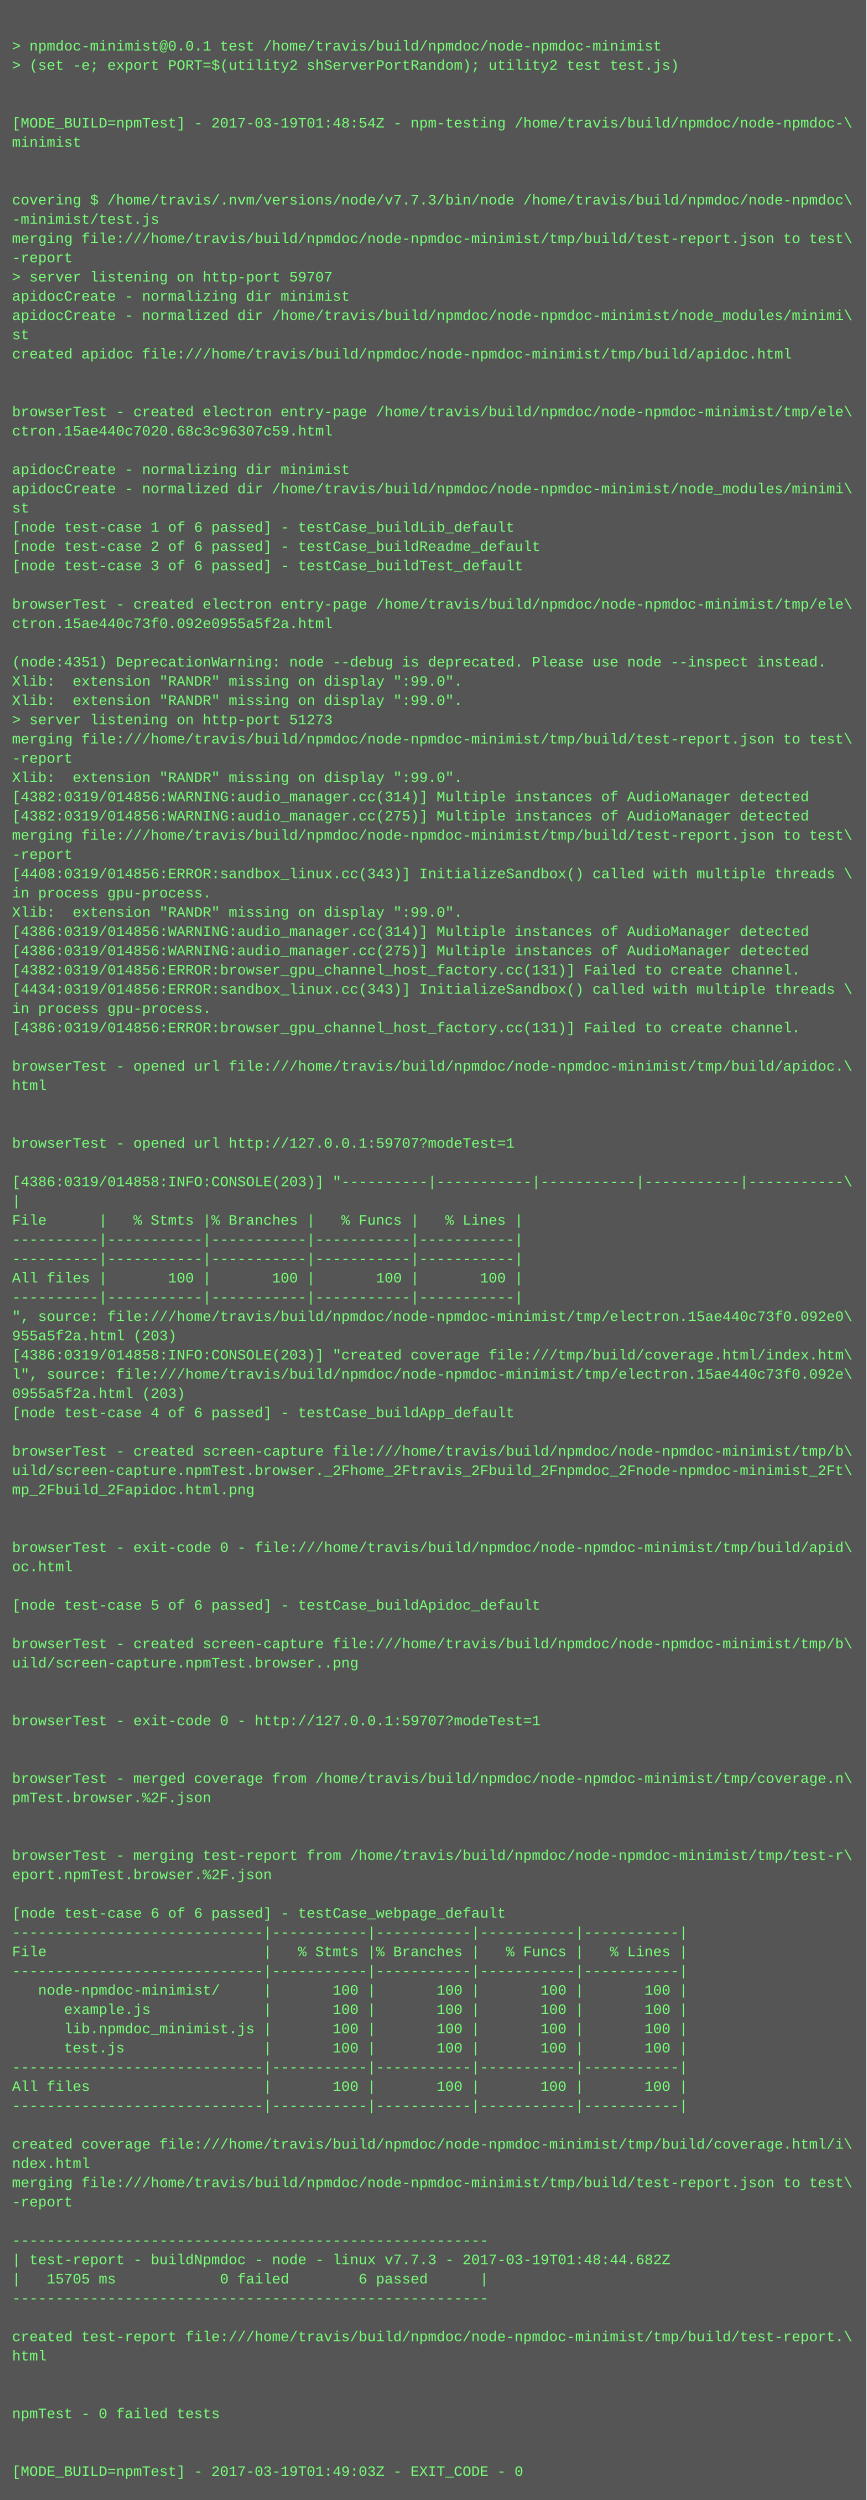
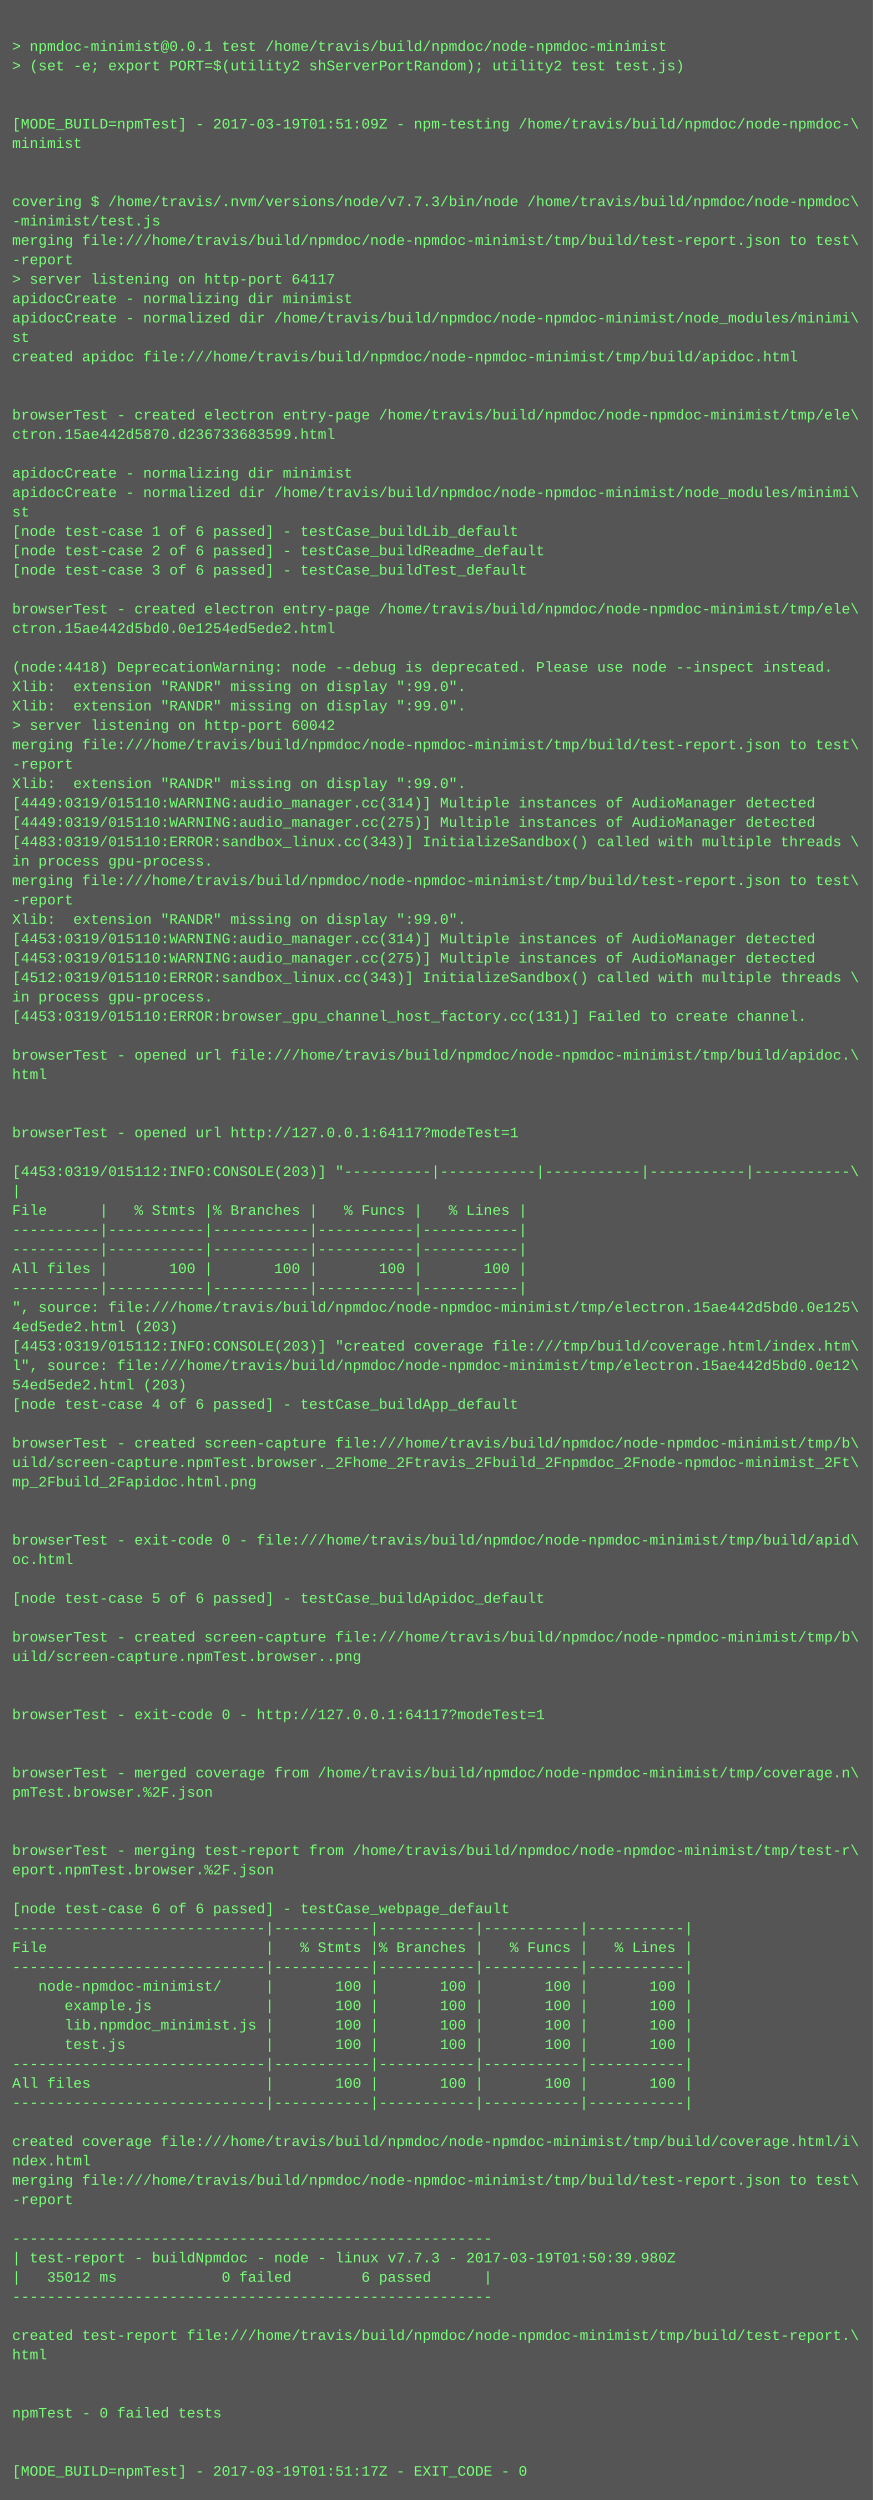
- <svg xmlns="http://www.w3.org/2000/svg" height="2078" width="720">
-   <rect height="2078" fill="#555" width="720" />
+ <svg xmlns="http://www.w3.org/2000/svg" height="2062" width="720">
+   <rect height="2062" fill="#555" width="720" />
  <text fill="#7f7" font-family="Courier New" font-size="12" xml:space="preserve">
    <tspan x="10" y="26" />
    <tspan x="10" y="42">&gt; npmdoc-minimist@0.0.1 test /home/travis/build/npmdoc/node-npmdoc-minimist</tspan>
    <tspan x="10" y="58">&gt; (set -e; export PORT=$(utility2 shServerPortRandom); utility2 test test.js)</tspan>
    <tspan x="10" y="74" />
    <tspan x="10" y="90" />
-     <tspan x="10" y="106">[MODE_BUILD=npmTest] - 2017-03-19T01:48:54Z - npm-testing /home/travis/build/npmdoc/node-npmdoc-\</tspan>
+     <tspan x="10" y="106">[MODE_BUILD=npmTest] - 2017-03-19T01:51:09Z - npm-testing /home/travis/build/npmdoc/node-npmdoc-\</tspan>
    <tspan x="10" y="122">minimist</tspan>
    <tspan x="10" y="138" />
    <tspan x="10" y="154" />
    <tspan x="10" y="170">covering $ /home/travis/.nvm/versions/node/v7.7.3/bin/node /home/travis/build/npmdoc/node-npmdoc\</tspan>
    <tspan x="10" y="186">-minimist/test.js</tspan>
    <tspan x="10" y="202">merging file:///home/travis/build/npmdoc/node-npmdoc-minimist/tmp/build/test-report.json to test\</tspan>
    <tspan x="10" y="218">-report</tspan>
-     <tspan x="10" y="234">&gt; server listening on http-port 59707</tspan>
+     <tspan x="10" y="234">&gt; server listening on http-port 64117</tspan>
    <tspan x="10" y="250">apidocCreate - normalizing dir minimist</tspan>
    <tspan x="10" y="266">apidocCreate - normalized dir /home/travis/build/npmdoc/node-npmdoc-minimist/node_modules/minimi\</tspan>
    <tspan x="10" y="282">st</tspan>
    <tspan x="10" y="298">created apidoc file:///home/travis/build/npmdoc/node-npmdoc-minimist/tmp/build/apidoc.html</tspan>
    <tspan x="10" y="314" />
    <tspan x="10" y="330" />
    <tspan x="10" y="346">browserTest - created electron entry-page /home/travis/build/npmdoc/node-npmdoc-minimist/tmp/ele\</tspan>
-     <tspan x="10" y="362">ctron.15ae440c7020.68c3c96307c59.html</tspan>
+     <tspan x="10" y="362">ctron.15ae442d5870.d236733683599.html</tspan>
    <tspan x="10" y="378" />
    <tspan x="10" y="394">apidocCreate - normalizing dir minimist</tspan>
    <tspan x="10" y="410">apidocCreate - normalized dir /home/travis/build/npmdoc/node-npmdoc-minimist/node_modules/minimi\</tspan>
    <tspan x="10" y="426">st</tspan>
    <tspan x="10" y="442">[node test-case 1 of 6 passed] - testCase_buildLib_default</tspan>
    <tspan x="10" y="458">[node test-case 2 of 6 passed] - testCase_buildReadme_default</tspan>
    <tspan x="10" y="474">[node test-case 3 of 6 passed] - testCase_buildTest_default</tspan>
    <tspan x="10" y="490" />
    <tspan x="10" y="506">browserTest - created electron entry-page /home/travis/build/npmdoc/node-npmdoc-minimist/tmp/ele\</tspan>
-     <tspan x="10" y="522">ctron.15ae440c73f0.092e0955a5f2a.html</tspan>
+     <tspan x="10" y="522">ctron.15ae442d5bd0.0e1254ed5ede2.html</tspan>
    <tspan x="10" y="538" />
-     <tspan x="10" y="554">(node:4351) DeprecationWarning: node --debug is deprecated. Please use node --inspect instead.</tspan>
+     <tspan x="10" y="554">(node:4418) DeprecationWarning: node --debug is deprecated. Please use node --inspect instead.</tspan>
    <tspan x="10" y="570">Xlib:  extension "RANDR" missing on display ":99.0".</tspan>
    <tspan x="10" y="586">Xlib:  extension "RANDR" missing on display ":99.0".</tspan>
-     <tspan x="10" y="602">&gt; server listening on http-port 51273</tspan>
+     <tspan x="10" y="602">&gt; server listening on http-port 60042</tspan>
    <tspan x="10" y="618">merging file:///home/travis/build/npmdoc/node-npmdoc-minimist/tmp/build/test-report.json to test\</tspan>
    <tspan x="10" y="634">-report</tspan>
    <tspan x="10" y="650">Xlib:  extension "RANDR" missing on display ":99.0".</tspan>
-     <tspan x="10" y="666">[4382:0319/014856:WARNING:audio_manager.cc(314)] Multiple instances of AudioManager detected</tspan>
-     <tspan x="10" y="682">[4382:0319/014856:WARNING:audio_manager.cc(275)] Multiple instances of AudioManager detected</tspan>
-     <tspan x="10" y="698">merging file:///home/travis/build/npmdoc/node-npmdoc-minimist/tmp/build/test-report.json to test\</tspan>
-     <tspan x="10" y="714">-report</tspan>
-     <tspan x="10" y="730">[4408:0319/014856:ERROR:sandbox_linux.cc(343)] InitializeSandbox() called with multiple threads \</tspan>
-     <tspan x="10" y="746">in process gpu-process. </tspan>
+     <tspan x="10" y="666">[4449:0319/015110:WARNING:audio_manager.cc(314)] Multiple instances of AudioManager detected</tspan>
+     <tspan x="10" y="682">[4449:0319/015110:WARNING:audio_manager.cc(275)] Multiple instances of AudioManager detected</tspan>
+     <tspan x="10" y="698">[4483:0319/015110:ERROR:sandbox_linux.cc(343)] InitializeSandbox() called with multiple threads \</tspan>
+     <tspan x="10" y="714">in process gpu-process. </tspan>
+     <tspan x="10" y="730">merging file:///home/travis/build/npmdoc/node-npmdoc-minimist/tmp/build/test-report.json to test\</tspan>
+     <tspan x="10" y="746">-report</tspan>
    <tspan x="10" y="762">Xlib:  extension "RANDR" missing on display ":99.0".</tspan>
-     <tspan x="10" y="778">[4386:0319/014856:WARNING:audio_manager.cc(314)] Multiple instances of AudioManager detected</tspan>
-     <tspan x="10" y="794">[4386:0319/014856:WARNING:audio_manager.cc(275)] Multiple instances of AudioManager detected</tspan>
-     <tspan x="10" y="810">[4382:0319/014856:ERROR:browser_gpu_channel_host_factory.cc(131)] Failed to create channel.</tspan>
-     <tspan x="10" y="826">[4434:0319/014856:ERROR:sandbox_linux.cc(343)] InitializeSandbox() called with multiple threads \</tspan>
-     <tspan x="10" y="842">in process gpu-process. </tspan>
-     <tspan x="10" y="858">[4386:0319/014856:ERROR:browser_gpu_channel_host_factory.cc(131)] Failed to create channel.</tspan>
-     <tspan x="10" y="874" />
-     <tspan x="10" y="890">browserTest - opened url file:///home/travis/build/npmdoc/node-npmdoc-minimist/tmp/build/apidoc.\</tspan>
-     <tspan x="10" y="906">html</tspan>
+     <tspan x="10" y="778">[4453:0319/015110:WARNING:audio_manager.cc(314)] Multiple instances of AudioManager detected</tspan>
+     <tspan x="10" y="794">[4453:0319/015110:WARNING:audio_manager.cc(275)] Multiple instances of AudioManager detected</tspan>
+     <tspan x="10" y="810">[4512:0319/015110:ERROR:sandbox_linux.cc(343)] InitializeSandbox() called with multiple threads \</tspan>
+     <tspan x="10" y="826">in process gpu-process. </tspan>
+     <tspan x="10" y="842">[4453:0319/015110:ERROR:browser_gpu_channel_host_factory.cc(131)] Failed to create channel.</tspan>
+     <tspan x="10" y="858" />
+     <tspan x="10" y="874">browserTest - opened url file:///home/travis/build/npmdoc/node-npmdoc-minimist/tmp/build/apidoc.\</tspan>
+     <tspan x="10" y="890">html</tspan>
+     <tspan x="10" y="906" />
    <tspan x="10" y="922" />
-     <tspan x="10" y="938" />
-     <tspan x="10" y="954">browserTest - opened url http://127.0.0.1:59707?modeTest=1</tspan>
-     <tspan x="10" y="970" />
-     <tspan x="10" y="986">[4386:0319/014858:INFO:CONSOLE(203)] "----------|-----------|-----------|-----------|-----------\</tspan>
-     <tspan x="10" y="1002">|</tspan>
-     <tspan x="10" y="1018">File      |   % Stmts |% Branches |   % Funcs |   % Lines |</tspan>
+     <tspan x="10" y="938">browserTest - opened url http://127.0.0.1:64117?modeTest=1</tspan>
+     <tspan x="10" y="954" />
+     <tspan x="10" y="970">[4453:0319/015112:INFO:CONSOLE(203)] "----------|-----------|-----------|-----------|-----------\</tspan>
+     <tspan x="10" y="986">|</tspan>
+     <tspan x="10" y="1002">File      |   % Stmts |% Branches |   % Funcs |   % Lines |</tspan>
+     <tspan x="10" y="1018">----------|-----------|-----------|-----------|-----------|</tspan>
    <tspan x="10" y="1034">----------|-----------|-----------|-----------|-----------|</tspan>
-     <tspan x="10" y="1050">----------|-----------|-----------|-----------|-----------|</tspan>
-     <tspan x="10" y="1066">All files |       100 |       100 |       100 |       100 |</tspan>
-     <tspan x="10" y="1082">----------|-----------|-----------|-----------|-----------|</tspan>
-     <tspan x="10" y="1098">", source: file:///home/travis/build/npmdoc/node-npmdoc-minimist/tmp/electron.15ae440c73f0.092e0\</tspan>
-     <tspan x="10" y="1114">955a5f2a.html (203)</tspan>
-     <tspan x="10" y="1130">[4386:0319/014858:INFO:CONSOLE(203)] "created coverage file:///tmp/build/coverage.html/index.htm\</tspan>
-     <tspan x="10" y="1146">l", source: file:///home/travis/build/npmdoc/node-npmdoc-minimist/tmp/electron.15ae440c73f0.092e\</tspan>
-     <tspan x="10" y="1162">0955a5f2a.html (203)</tspan>
-     <tspan x="10" y="1178">[node test-case 4 of 6 passed] - testCase_buildApp_default</tspan>
-     <tspan x="10" y="1194" />
-     <tspan x="10" y="1210">browserTest - created screen-capture file:///home/travis/build/npmdoc/node-npmdoc-minimist/tmp/b\</tspan>
-     <tspan x="10" y="1226">uild/screen-capture.npmTest.browser._2Fhome_2Ftravis_2Fbuild_2Fnpmdoc_2Fnode-npmdoc-minimist_2Ft\</tspan>
-     <tspan x="10" y="1242">mp_2Fbuild_2Fapidoc.html.png</tspan>
+     <tspan x="10" y="1050">All files |       100 |       100 |       100 |       100 |</tspan>
+     <tspan x="10" y="1066">----------|-----------|-----------|-----------|-----------|</tspan>
+     <tspan x="10" y="1082">", source: file:///home/travis/build/npmdoc/node-npmdoc-minimist/tmp/electron.15ae442d5bd0.0e125\</tspan>
+     <tspan x="10" y="1098">4ed5ede2.html (203)</tspan>
+     <tspan x="10" y="1114">[4453:0319/015112:INFO:CONSOLE(203)] "created coverage file:///tmp/build/coverage.html/index.htm\</tspan>
+     <tspan x="10" y="1130">l", source: file:///home/travis/build/npmdoc/node-npmdoc-minimist/tmp/electron.15ae442d5bd0.0e12\</tspan>
+     <tspan x="10" y="1146">54ed5ede2.html (203)</tspan>
+     <tspan x="10" y="1162">[node test-case 4 of 6 passed] - testCase_buildApp_default</tspan>
+     <tspan x="10" y="1178" />
+     <tspan x="10" y="1194">browserTest - created screen-capture file:///home/travis/build/npmdoc/node-npmdoc-minimist/tmp/b\</tspan>
+     <tspan x="10" y="1210">uild/screen-capture.npmTest.browser._2Fhome_2Ftravis_2Fbuild_2Fnpmdoc_2Fnode-npmdoc-minimist_2Ft\</tspan>
+     <tspan x="10" y="1226">mp_2Fbuild_2Fapidoc.html.png</tspan>
+     <tspan x="10" y="1242" />
    <tspan x="10" y="1258" />
-     <tspan x="10" y="1274" />
-     <tspan x="10" y="1290">browserTest - exit-code 0 - file:///home/travis/build/npmdoc/node-npmdoc-minimist/tmp/build/apid\</tspan>
-     <tspan x="10" y="1306">oc.html</tspan>
-     <tspan x="10" y="1322" />
-     <tspan x="10" y="1338">[node test-case 5 of 6 passed] - testCase_buildApidoc_default</tspan>
-     <tspan x="10" y="1354" />
-     <tspan x="10" y="1370">browserTest - created screen-capture file:///home/travis/build/npmdoc/node-npmdoc-minimist/tmp/b\</tspan>
-     <tspan x="10" y="1386">uild/screen-capture.npmTest.browser..png</tspan>
+     <tspan x="10" y="1274">browserTest - exit-code 0 - file:///home/travis/build/npmdoc/node-npmdoc-minimist/tmp/build/apid\</tspan>
+     <tspan x="10" y="1290">oc.html</tspan>
+     <tspan x="10" y="1306" />
+     <tspan x="10" y="1322">[node test-case 5 of 6 passed] - testCase_buildApidoc_default</tspan>
+     <tspan x="10" y="1338" />
+     <tspan x="10" y="1354">browserTest - created screen-capture file:///home/travis/build/npmdoc/node-npmdoc-minimist/tmp/b\</tspan>
+     <tspan x="10" y="1370">uild/screen-capture.npmTest.browser..png</tspan>
+     <tspan x="10" y="1386" />
    <tspan x="10" y="1402" />
-     <tspan x="10" y="1418" />
-     <tspan x="10" y="1434">browserTest - exit-code 0 - http://127.0.0.1:59707?modeTest=1</tspan>
+     <tspan x="10" y="1418">browserTest - exit-code 0 - http://127.0.0.1:64117?modeTest=1</tspan>
+     <tspan x="10" y="1434" />
    <tspan x="10" y="1450" />
-     <tspan x="10" y="1466" />
-     <tspan x="10" y="1482">browserTest - merged coverage from /home/travis/build/npmdoc/node-npmdoc-minimist/tmp/coverage.n\</tspan>
-     <tspan x="10" y="1498">pmTest.browser.%2F.json</tspan>
+     <tspan x="10" y="1466">browserTest - merged coverage from /home/travis/build/npmdoc/node-npmdoc-minimist/tmp/coverage.n\</tspan>
+     <tspan x="10" y="1482">pmTest.browser.%2F.json</tspan>
+     <tspan x="10" y="1498" />
    <tspan x="10" y="1514" />
-     <tspan x="10" y="1530" />
-     <tspan x="10" y="1546">browserTest - merging test-report from /home/travis/build/npmdoc/node-npmdoc-minimist/tmp/test-r\</tspan>
-     <tspan x="10" y="1562">eport.npmTest.browser.%2F.json</tspan>
-     <tspan x="10" y="1578" />
-     <tspan x="10" y="1594">[node test-case 6 of 6 passed] - testCase_webpage_default</tspan>
-     <tspan x="10" y="1610">-----------------------------|-----------|-----------|-----------|-----------|</tspan>
-     <tspan x="10" y="1626">File                         |   % Stmts |% Branches |   % Funcs |   % Lines |</tspan>
-     <tspan x="10" y="1642">-----------------------------|-----------|-----------|-----------|-----------|</tspan>
-     <tspan x="10" y="1658">   node-npmdoc-minimist/     |       100 |       100 |       100 |       100 |</tspan>
-     <tspan x="10" y="1674">      example.js             |       100 |       100 |       100 |       100 |</tspan>
-     <tspan x="10" y="1690">      lib.npmdoc_minimist.js |       100 |       100 |       100 |       100 |</tspan>
-     <tspan x="10" y="1706">      test.js                |       100 |       100 |       100 |       100 |</tspan>
-     <tspan x="10" y="1722">-----------------------------|-----------|-----------|-----------|-----------|</tspan>
-     <tspan x="10" y="1738">All files                    |       100 |       100 |       100 |       100 |</tspan>
-     <tspan x="10" y="1754">-----------------------------|-----------|-----------|-----------|-----------|</tspan>
-     <tspan x="10" y="1770" />
-     <tspan x="10" y="1786">created coverage file:///home/travis/build/npmdoc/node-npmdoc-minimist/tmp/build/coverage.html/i\</tspan>
-     <tspan x="10" y="1802">ndex.html</tspan>
-     <tspan x="10" y="1818">merging file:///home/travis/build/npmdoc/node-npmdoc-minimist/tmp/build/test-report.json to test\</tspan>
-     <tspan x="10" y="1834">-report</tspan>
-     <tspan x="10" y="1850" />
-     <tspan x="10" y="1866">-------------------------------------------------------</tspan>
-     <tspan x="10" y="1882">| test-report - buildNpmdoc - node - linux v7.7.3 - 2017-03-19T01:48:44.682Z</tspan>
-     <tspan x="10" y="1898">|   15705 ms            0 failed        6 passed      |</tspan>
-     <tspan x="10" y="1914">-------------------------------------------------------</tspan>
-     <tspan x="10" y="1930" />
-     <tspan x="10" y="1946">created test-report file:///home/travis/build/npmdoc/node-npmdoc-minimist/tmp/build/test-report.\</tspan>
-     <tspan x="10" y="1962">html</tspan>
+     <tspan x="10" y="1530">browserTest - merging test-report from /home/travis/build/npmdoc/node-npmdoc-minimist/tmp/test-r\</tspan>
+     <tspan x="10" y="1546">eport.npmTest.browser.%2F.json</tspan>
+     <tspan x="10" y="1562" />
+     <tspan x="10" y="1578">[node test-case 6 of 6 passed] - testCase_webpage_default</tspan>
+     <tspan x="10" y="1594">-----------------------------|-----------|-----------|-----------|-----------|</tspan>
+     <tspan x="10" y="1610">File                         |   % Stmts |% Branches |   % Funcs |   % Lines |</tspan>
+     <tspan x="10" y="1626">-----------------------------|-----------|-----------|-----------|-----------|</tspan>
+     <tspan x="10" y="1642">   node-npmdoc-minimist/     |       100 |       100 |       100 |       100 |</tspan>
+     <tspan x="10" y="1658">      example.js             |       100 |       100 |       100 |       100 |</tspan>
+     <tspan x="10" y="1674">      lib.npmdoc_minimist.js |       100 |       100 |       100 |       100 |</tspan>
+     <tspan x="10" y="1690">      test.js                |       100 |       100 |       100 |       100 |</tspan>
+     <tspan x="10" y="1706">-----------------------------|-----------|-----------|-----------|-----------|</tspan>
+     <tspan x="10" y="1722">All files                    |       100 |       100 |       100 |       100 |</tspan>
+     <tspan x="10" y="1738">-----------------------------|-----------|-----------|-----------|-----------|</tspan>
+     <tspan x="10" y="1754" />
+     <tspan x="10" y="1770">created coverage file:///home/travis/build/npmdoc/node-npmdoc-minimist/tmp/build/coverage.html/i\</tspan>
+     <tspan x="10" y="1786">ndex.html</tspan>
+     <tspan x="10" y="1802">merging file:///home/travis/build/npmdoc/node-npmdoc-minimist/tmp/build/test-report.json to test\</tspan>
+     <tspan x="10" y="1818">-report</tspan>
+     <tspan x="10" y="1834" />
+     <tspan x="10" y="1850">-------------------------------------------------------</tspan>
+     <tspan x="10" y="1866">| test-report - buildNpmdoc - node - linux v7.7.3 - 2017-03-19T01:50:39.980Z</tspan>
+     <tspan x="10" y="1882">|   35012 ms            0 failed        6 passed      |</tspan>
+     <tspan x="10" y="1898">-------------------------------------------------------</tspan>
+     <tspan x="10" y="1914" />
+     <tspan x="10" y="1930">created test-report file:///home/travis/build/npmdoc/node-npmdoc-minimist/tmp/build/test-report.\</tspan>
+     <tspan x="10" y="1946">html</tspan>
+     <tspan x="10" y="1962" />
    <tspan x="10" y="1978" />
-     <tspan x="10" y="1994" />
-     <tspan x="10" y="2010">npmTest - 0 failed tests</tspan>
+     <tspan x="10" y="1994">npmTest - 0 failed tests</tspan>
+     <tspan x="10" y="2010" />
    <tspan x="10" y="2026" />
-     <tspan x="10" y="2042" />
-     <tspan x="10" y="2058">[MODE_BUILD=npmTest] - 2017-03-19T01:49:03Z - EXIT_CODE - 0</tspan>
+     <tspan x="10" y="2042">[MODE_BUILD=npmTest] - 2017-03-19T01:51:17Z - EXIT_CODE - 0</tspan>
  </text>
</svg>
